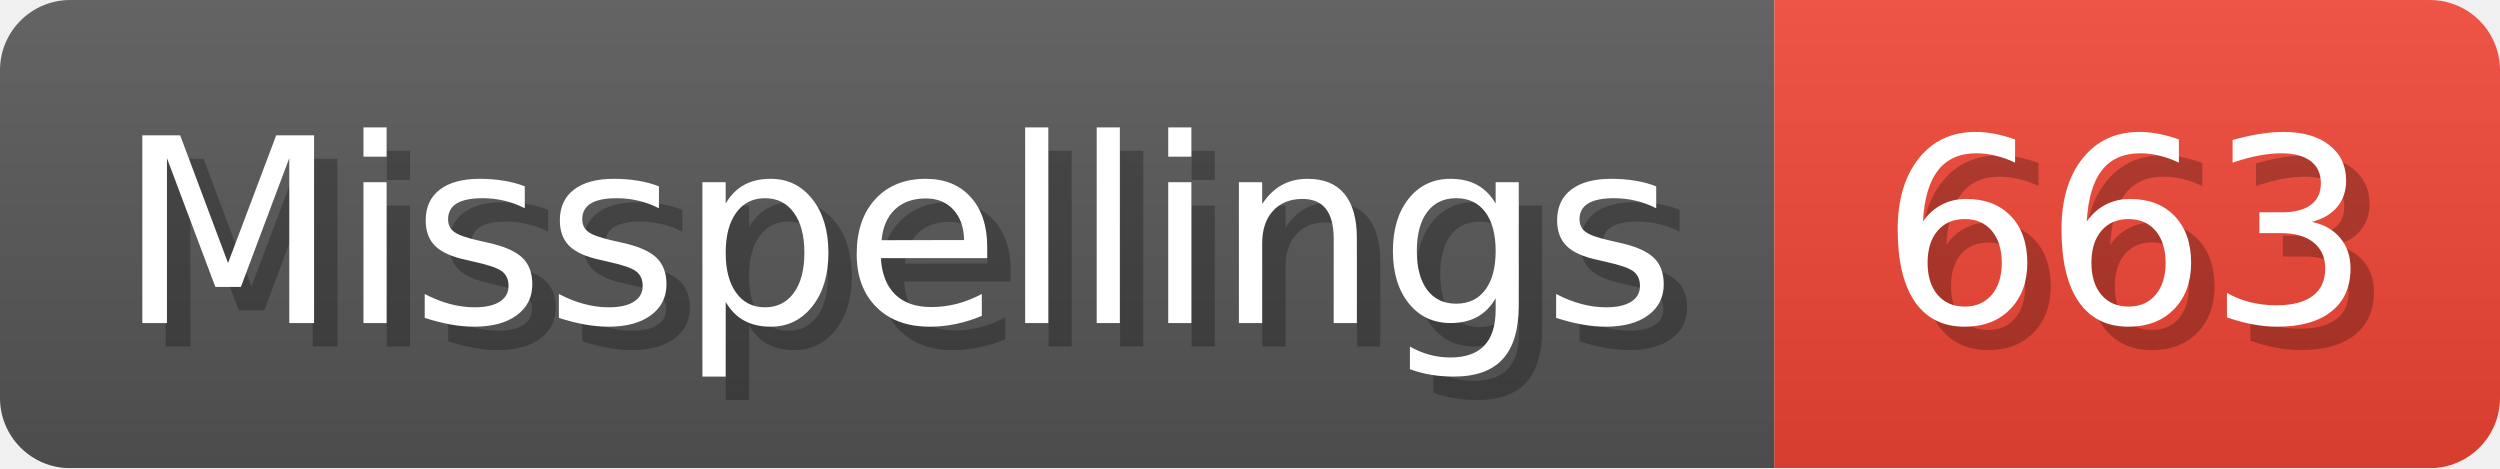
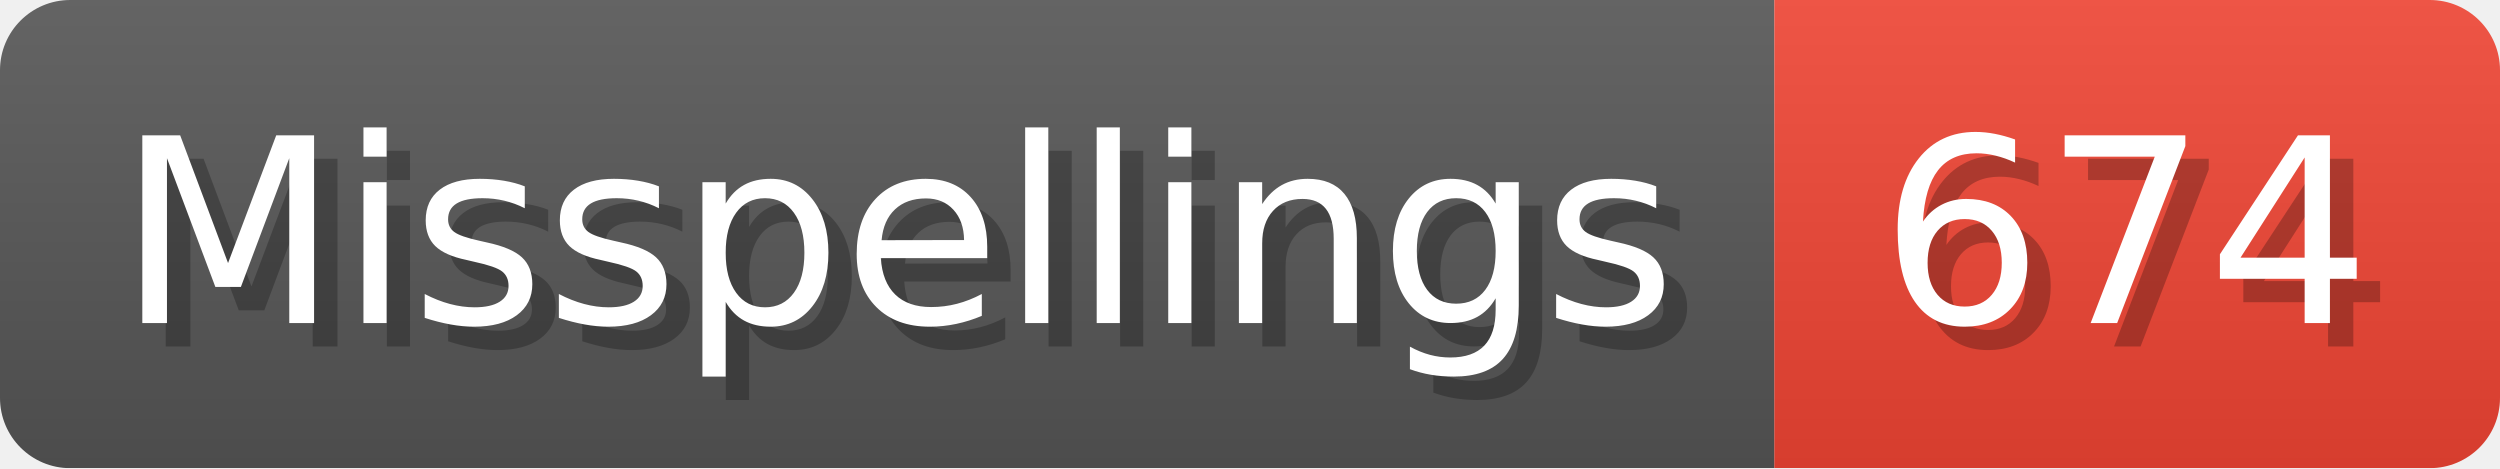
- <svg xmlns="http://www.w3.org/2000/svg" width="106.8" height="20" viewBox="0 0 1068 200" role="img" aria-label="Misspellings: 663">
+ <svg xmlns="http://www.w3.org/2000/svg" width="106.8" height="20" viewBox="0 0 1068 200" role="img" aria-label="Misspellings: 674">
  <linearGradient id="a" x2="0" y2="100%">
    <stop offset="0" stop-opacity=".1" stop-color="#EEE" />
    <stop offset="1" stop-opacity=".1" />
  </linearGradient>
  <mask id="m">
    <rect width="1068" height="200" rx="30" fill="#FFF" />
  </mask>
  <g mask="url(#m)">
    <rect width="758" height="200" fill="#555" />
    <rect width="310" height="200" fill="#E43" x="758" />
    <rect width="1068" height="200" fill="url(#a)" />
  </g>
  <g aria-hidden="true" fill="#fff" text-anchor="start" font-family="Verdana,DejaVu Sans,sans-serif" font-size="110">
    <text x="60" y="148" textLength="658" fill="#000" opacity="0.25">Misspellings</text>
    <text x="50" y="138" textLength="658">Misspellings</text>
-     <text x="813" y="148" textLength="210" fill="#000" opacity="0.25">663</text>
-     <text x="803" y="138" textLength="210">663</text>
+     <text x="813" y="148" textLength="210" fill="#000" opacity="0.25">674</text>
+     <text x="803" y="138" textLength="210">674</text>
  </g>
</svg>
